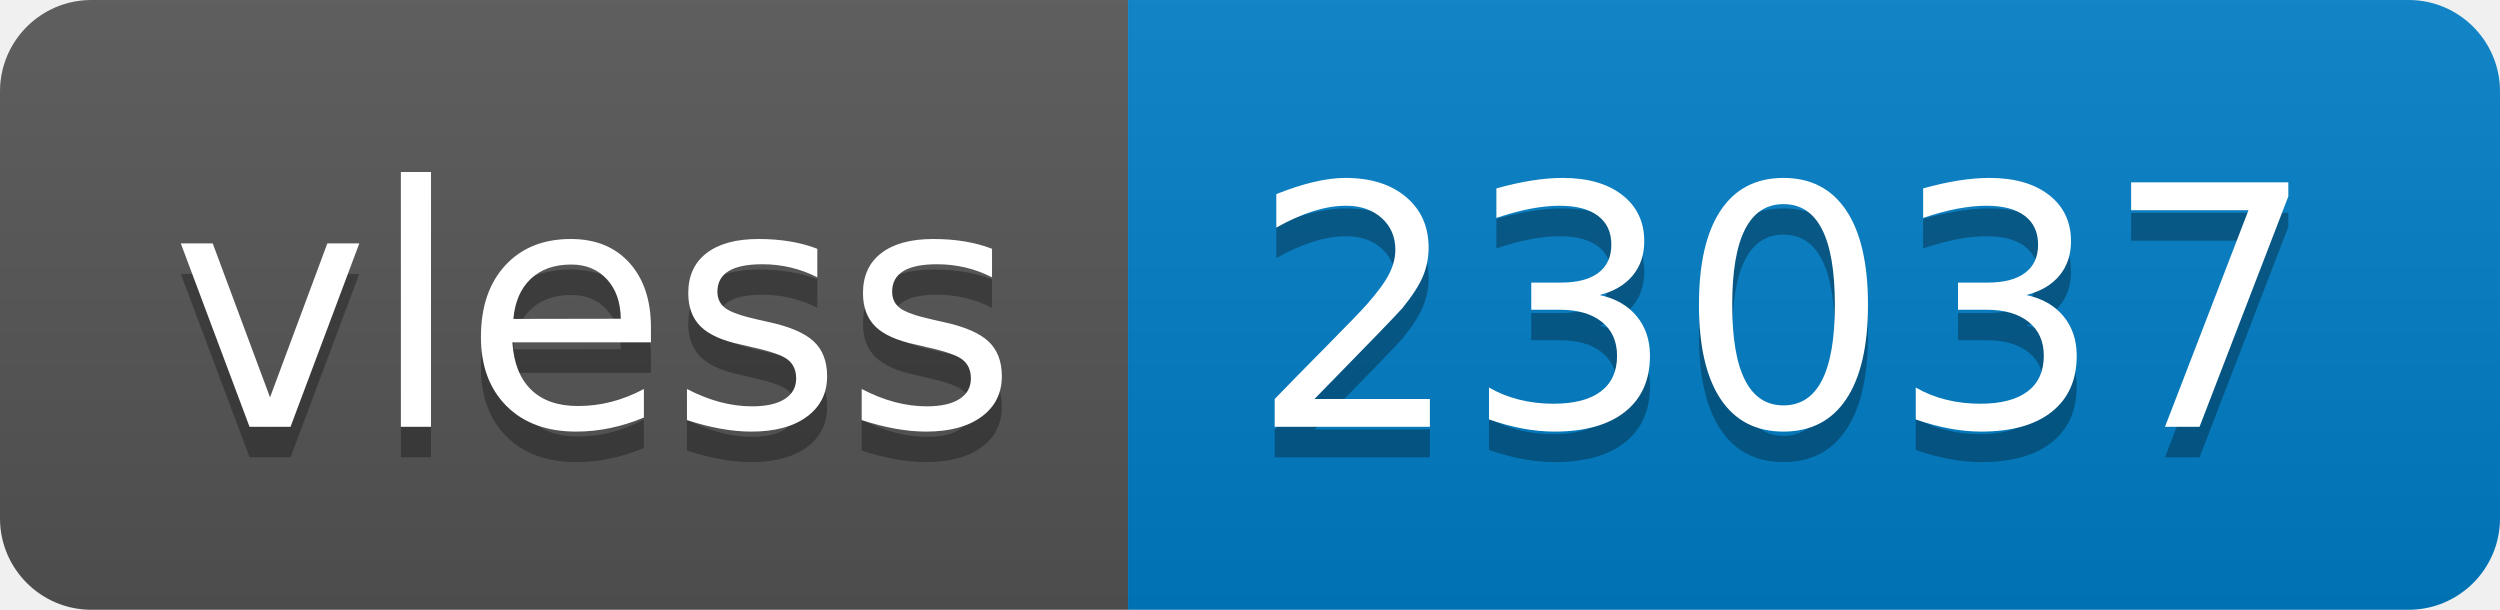
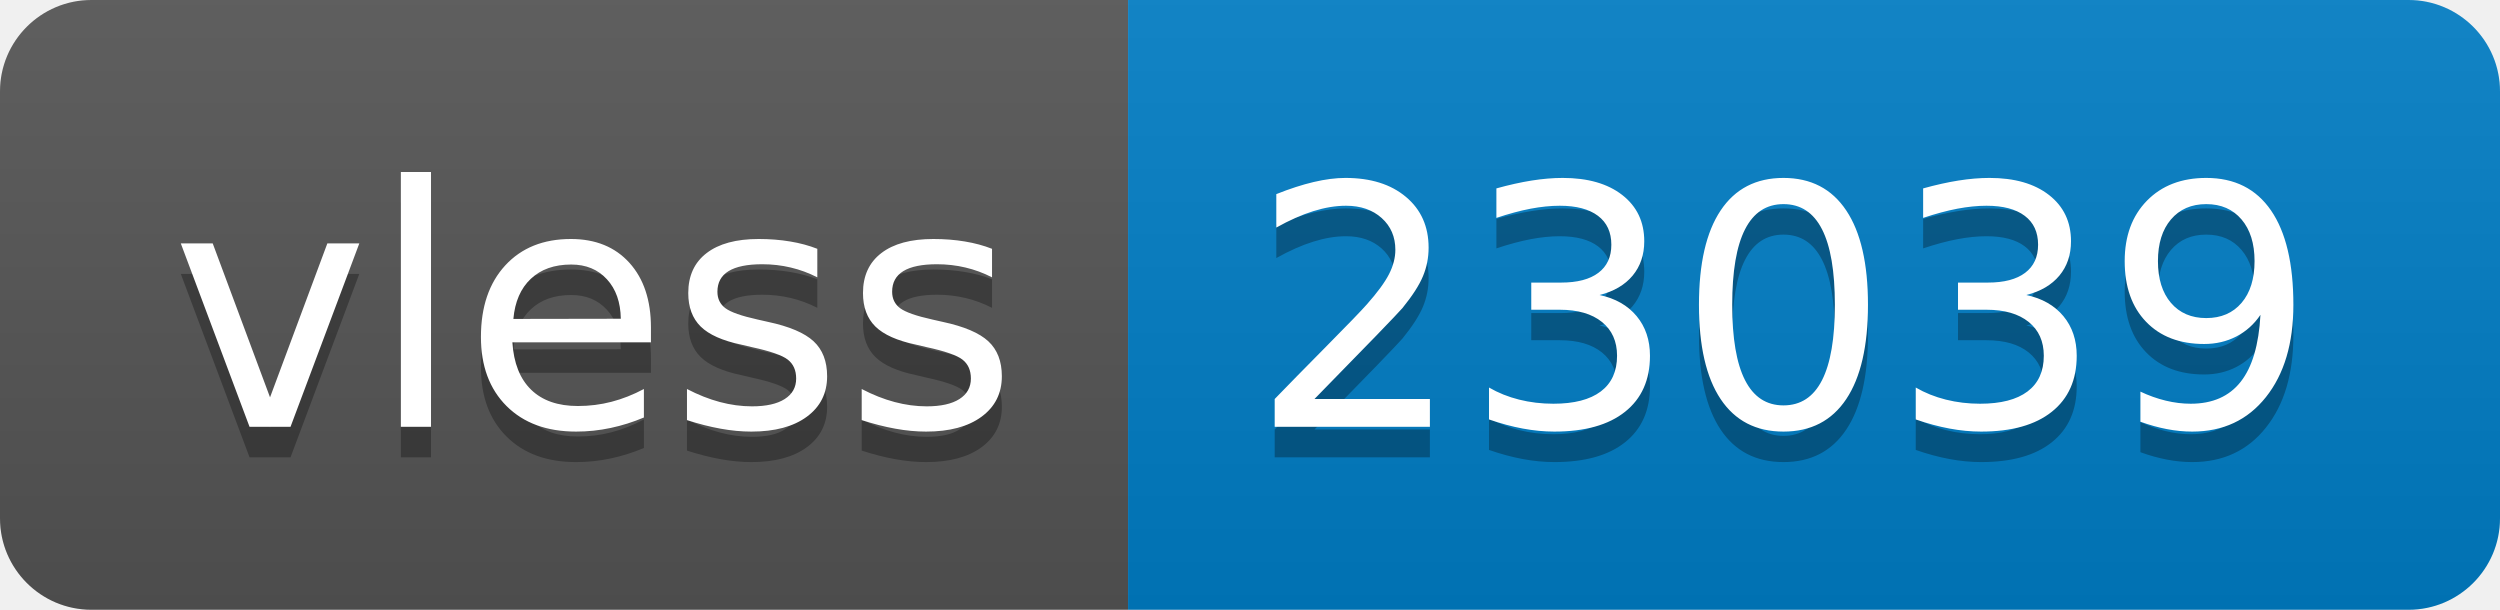
- <svg xmlns="http://www.w3.org/2000/svg" width="82" height="20" role="img" aria-label="vless: 23037">
+ <svg xmlns="http://www.w3.org/2000/svg" width="82" height="20" role="img" aria-label="vless: 23039">
  <linearGradient id="s" x2="0" y2="100%">
    <stop offset="0" stop-color="#bbb" stop-opacity=".1" />
    <stop offset="1" stop-opacity=".1" />
  </linearGradient>
  <clipPath id="r">
    <rect width="82" height="20" rx="3" fill="#fff" />
  </clipPath>
  <g clip-path="url(#r)">
    <rect width="37" height="20" fill="#555" />
    <rect x="37" width="45" height="20" fill="#007ec6" />
    <rect width="82" height="20" fill="url(#s)" />
  </g>
  <g fill="#fff" text-anchor="middle" font-family="Verdana,Geneva,DejaVu Sans,sans-serif" text-rendering="geometricPrecision" font-size="110">
    <text aria-hidden="true" x="195" y="150" fill="#010101" fill-opacity=".3" transform="scale(.1)" textLength="270">vless</text>
    <text x="195" y="140" transform="scale(.1)" fill="#fff" textLength="270">vless</text>
-     <text aria-hidden="true" x="585" y="150" fill="#010101" fill-opacity=".3" transform="scale(.1)" textLength="350">23037</text>
-     <text x="585" y="140" transform="scale(.1)" fill="#fff" textLength="350">23037</text>
+     <text aria-hidden="true" x="585" y="150" fill="#010101" fill-opacity=".3" transform="scale(.1)" textLength="350">23039</text>
+     <text x="585" y="140" transform="scale(.1)" fill="#fff" textLength="350">23039</text>
  </g>
</svg>
